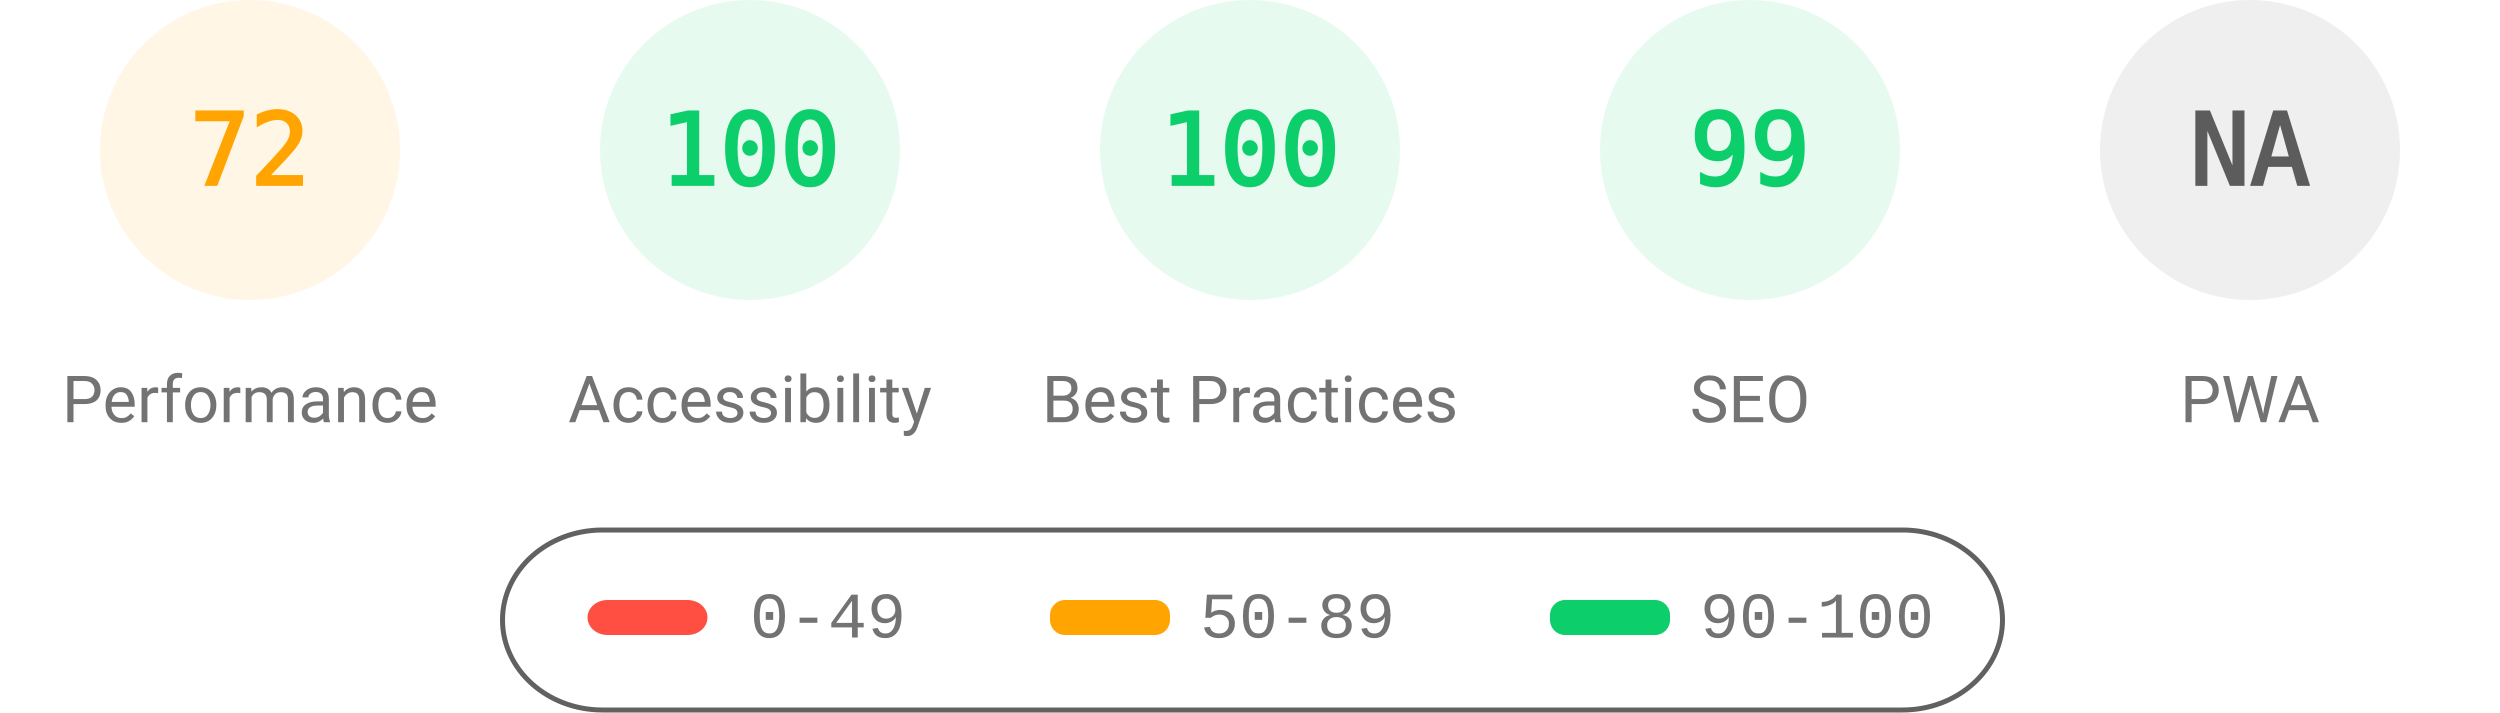
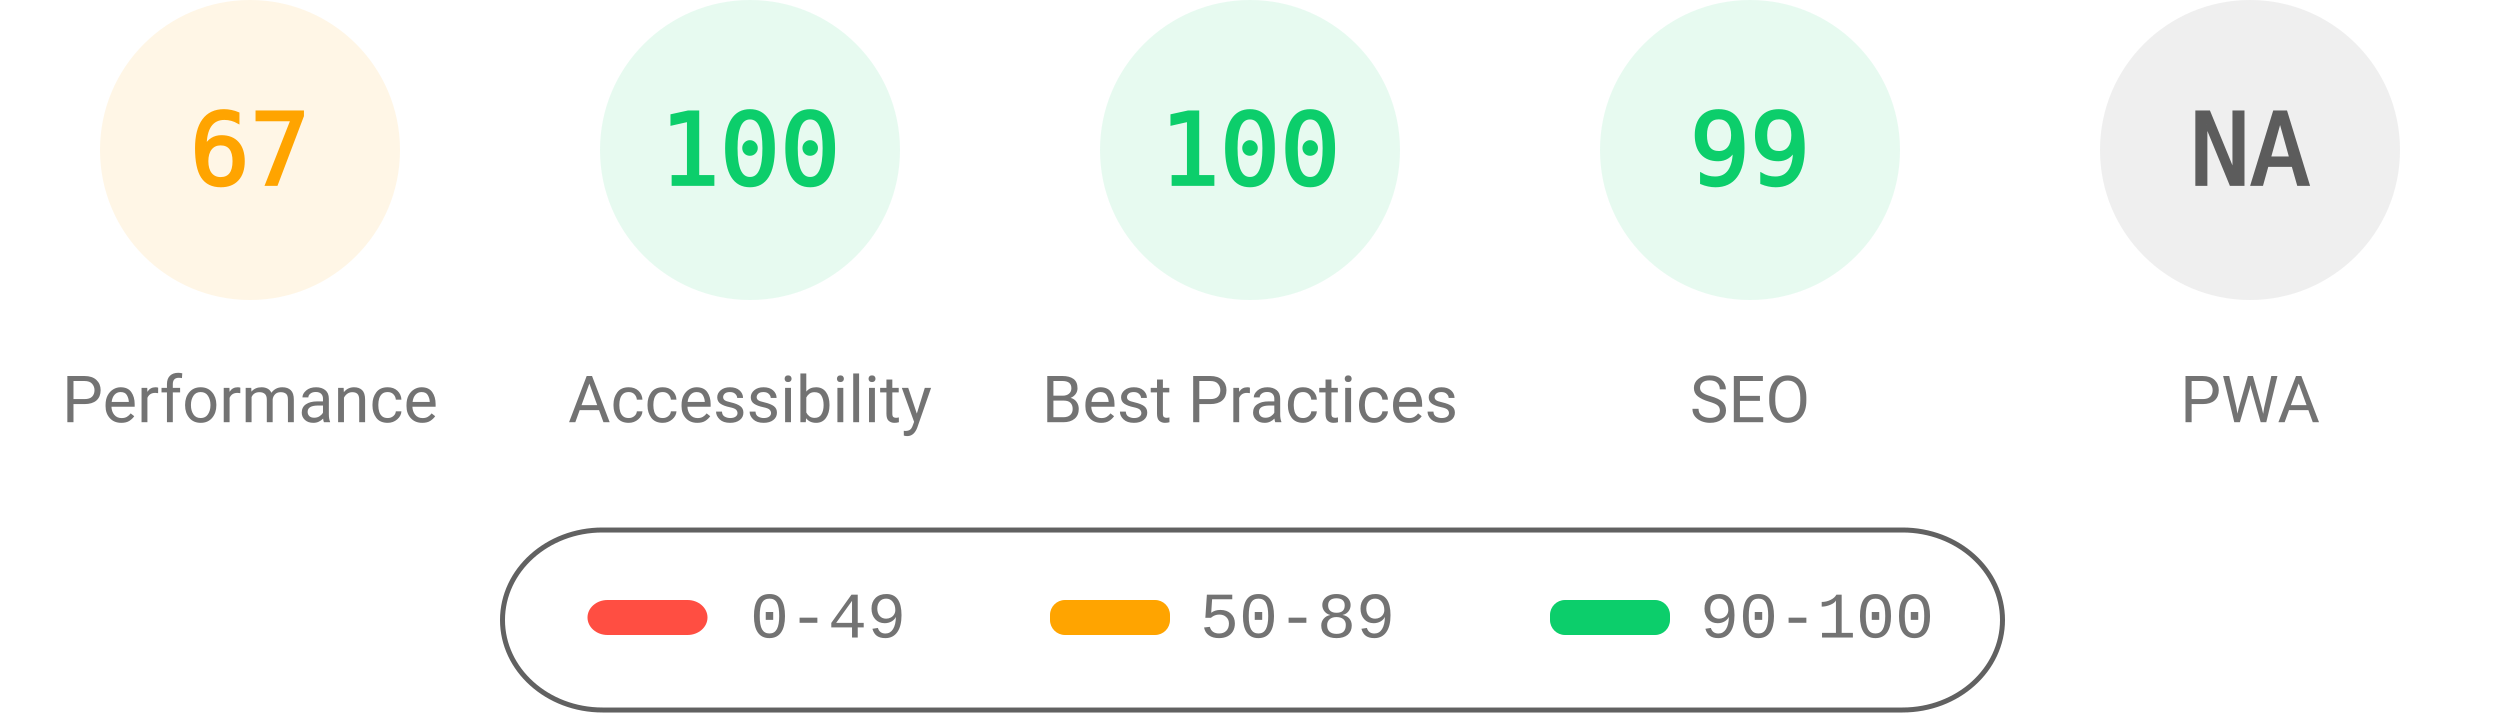
<svg xmlns="http://www.w3.org/2000/svg" fill="none" width="1000" height="285">
  <style>.gauge-base{opacity:.1}.gauge-arc{fill:none;animation-delay:250ms;stroke-linecap:round;transform:rotate(-90deg);transform-origin:100px 60px;animation:load-gauge 1s ease forwards}.guage-text{font-size:40px;font-family:monospace;text-align:center}.guage-red{color:#ff4e42;fill:#ff4e42;stroke:#ff4e42}.guage-orange{color:#ffa400;fill:#ffa400;stroke:#ffa400}.guage-green{color:#0cce6b;fill:#0cce6b;stroke:#0cce6b}.guage-undefined{color:#5c5c5c;fill:#5c5c5c;stroke:#5c5c5c}.guage-title{color:#737373;fill:#737373;stroke:none;font-size:26px;line-height:26px;font-family:Roboto,Halvetica,Arial,sans-serif}@keyframes load-gauge{from{stroke-dasharray:0 352.858}}</style>
  <svg class="guage-div guage-perf guage-orange" viewBox="0 0 200 200" width="200" height="200">
    <circle class="gauge-base" r="56" cx="100" cy="60" stroke-width="8" />
-     <circle class="gauge-arc guage-arc-1" r="56" cx="100" cy="60" stroke-width="8" style="stroke-dasharray:253.338,351.858" />
-     <text class="guage-text" x="100" y="60" alignment-baseline="central" dominant-baseline="central" text-anchor="middle">72</text>
+     <circle class="gauge-arc guage-arc-1" r="56" cx="100" cy="60" stroke-width="8" style="stroke-dasharray:235.745,351.858" />
+     <text class="guage-text" x="100" y="60" alignment-baseline="central" dominant-baseline="central" text-anchor="middle">67</text>
    <text class="guage-title" x="100" y="160" alignment-baseline="central" dominant-baseline="central" text-anchor="middle">Performance</text>
  </svg>
  <svg class="guage-div guage-acc guage-green" viewBox="0 0 200 200" width="200" height="200" x="200">
    <circle class="gauge-base" r="56" cx="100" cy="60" stroke-width="8" />
    <circle class="gauge-arc guage-arc-2" r="56" cx="100" cy="60" stroke-width="8" style="stroke-dasharray:351.858,351.858" />
    <text class="guage-text" x="100" y="60" alignment-baseline="central" dominant-baseline="central" text-anchor="middle">100</text>
    <text class="guage-title" x="100" y="160" alignment-baseline="central" dominant-baseline="central" text-anchor="middle">Accessibility</text>
  </svg>
  <svg class="guage-div guage-best guage-green" viewBox="0 0 200 200" width="200" height="200" x="400">
    <circle class="gauge-base" r="56" cx="100" cy="60" stroke-width="8" />
    <circle class="gauge-arc guage-arc-3" r="56" cx="100" cy="60" stroke-width="8" style="stroke-dasharray:351.858,351.858" />
    <text class="guage-text" x="100" y="60" alignment-baseline="central" dominant-baseline="central" text-anchor="middle">100</text>
    <text class="guage-title" x="100" y="160" alignment-baseline="central" dominant-baseline="central" text-anchor="middle">Best Practices</text>
  </svg>
  <svg class="guage-div guage-seo guage-green" viewBox="0 0 200 200" width="200" height="200" x="600">
    <circle class="gauge-base" r="56" cx="100" cy="60" stroke-width="8" />
    <circle class="gauge-arc guage-arc-4" r="56" cx="100" cy="60" stroke-width="8" style="stroke-dasharray:348.339,351.858" />
    <text class="guage-text" x="100" y="60" alignment-baseline="central" dominant-baseline="central" text-anchor="middle">99</text>
    <text class="guage-title" x="100" y="160" alignment-baseline="central" dominant-baseline="central" text-anchor="middle">SEO</text>
  </svg>
  <svg class="guage-div guage-pwa guage-undefined" viewBox="0 0 200 200" width="200" height="200" x="800">
    <circle class="gauge-base" r="56" cx="100" cy="60" stroke-width="8" />
    <circle class="gauge-arc guage-arc-4" r="56" cx="100" cy="60" stroke-width="8" style="stroke-dasharray:351.858,351.858" />
    <text class="guage-text" x="100" y="60" alignment-baseline="central" dominant-baseline="central" text-anchor="middle">NA</text>
    <text class="guage-title" x="100" y="160" alignment-baseline="central" dominant-baseline="central" text-anchor="middle">PWA</text>
  </svg>
  <svg width="604" height="76" x="200" y="210">
    <path fill="none" id="canvas_background" d="M-1-1h604v80H-1z" />
    <rect fill-opacity="0" stroke="#616161" stroke-width="2" rx="40" id="svg_2" height="72" width="600" y="2" x="1" fill="#000" />
    <rect stroke="#000" rx="8" id="svg_3" height="14" width="48" y="30" x="35" stroke-opacity="null" stroke-width="0" fill="#ff4e42" />
    <rect stroke="#000" rx="6" id="svg_4" height="14" width="48" y="30" x="220" stroke-opacity="null" stroke-width="0" fill="#ffa400" />
    <rect stroke="#000" rx="6" id="svg_5" height="14" width="48" y="30" x="420" stroke-opacity="null" stroke-width="0" fill="#0cce6b" />
    <text xml:space="preserve" text-anchor="start" font-family="'Courier New', Courier, monospace" font-size="26" id="svg_6" y="45" x="100" stroke-opacity="null" stroke-width="0" stroke="#000" fill="#737373">0-49</text>
    <text xml:space="preserve" text-anchor="start" font-family="'Courier New', Courier, monospace" font-size="26" id="svg_7" y="45" x="280" stroke-opacity="null" stroke-width="0" stroke="#000" fill="#737373">50-89</text>
    <text xml:space="preserve" text-anchor="start" font-family="'Courier New', Courier, monospace" font-size="26" id="svg_8" y="45" x="480" stroke-opacity="null" stroke-width="0" stroke="#000" fill="#737373">90-100</text>
  </svg>
</svg>
